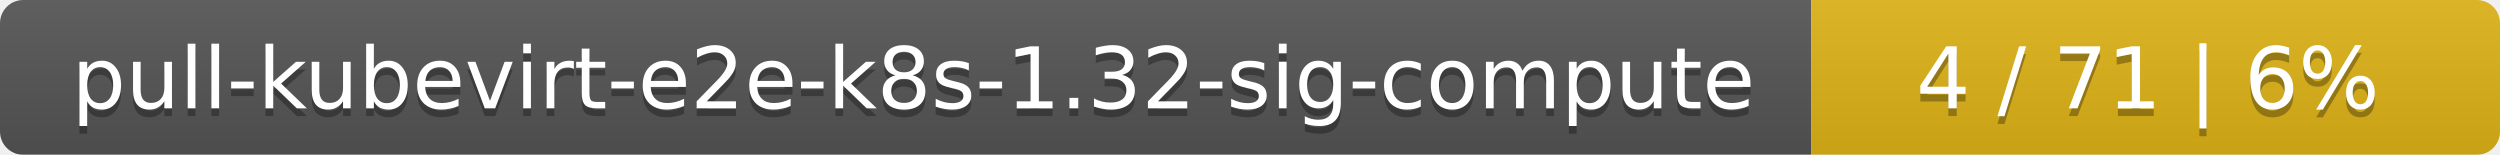
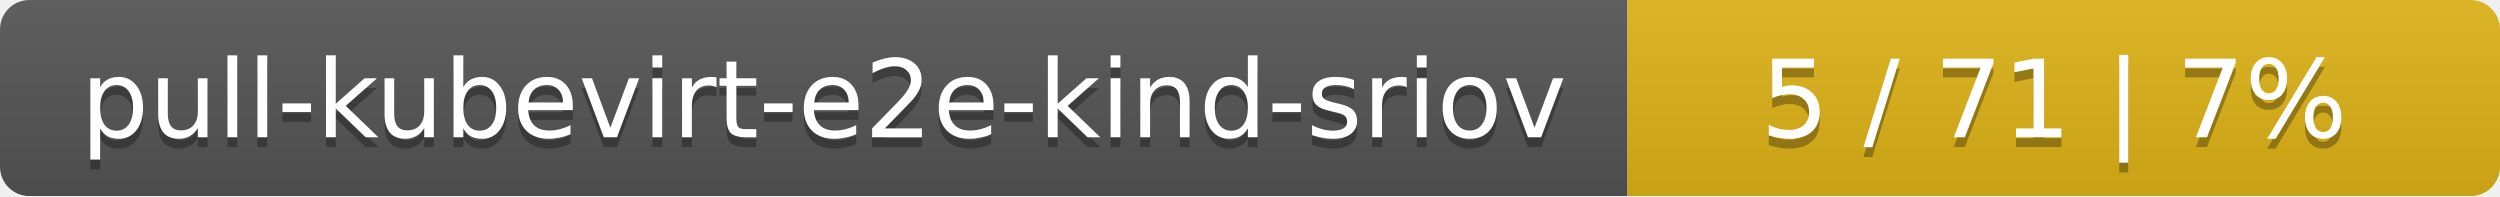
- <svg xmlns="http://www.w3.org/2000/svg" width="323" height="20">
+ <svg xmlns="http://www.w3.org/2000/svg" width="255" height="20">
  <linearGradient id="smooth" x2="0" y2="100%">
    <stop offset="0" stop-color="#bbb" stop-opacity=".1" />
    <stop offset="1" stop-opacity=".1" />
  </linearGradient>
  <mask id="round">
-     <rect width="323" height="20" rx="3" fill="#fff" />
+     <rect width="255" height="20" rx="3" fill="#fff" />
  </mask>
  <g mask="url(#round)">
-     <rect width="234" height="20" fill="#555" />
-     <rect x="234" width="89" height="20" fill="#dfb317" />
-     <rect width="323" height="20" fill="url(#smooth)" />
+     <rect width="166" height="20" fill="#555" />
+     <rect x="166" width="89" height="20" fill="#dfb317" />
+     <rect width="255" height="20" fill="url(#smooth)" />
  </g>
  <g fill="#fff" text-anchor="middle" font-family="DejaVu Sans,Verdana,Geneva,sans-serif" font-size="11">
-     <text x="118" y="15" fill="#010101" fill-opacity=".3">pull-kubevirt-e2e-k8s-1.32-sig-compute</text>
-     <text x="118" y="14">pull-kubevirt-e2e-k8s-1.32-sig-compute</text>
-     <text x="277.5" y="15" fill="#010101" fill-opacity=".3">4 / 71    |    6%</text>
-     <text x="277.5" y="14">4 / 71    |    6%</text>
+     <text x="84" y="15" fill="#010101" fill-opacity=".3">pull-kubevirt-e2e-kind-sriov</text>
+     <text x="84" y="14">pull-kubevirt-e2e-kind-sriov</text>
+     <text x="209.5" y="15" fill="#010101" fill-opacity=".3">5 / 71    |    7%</text>
+     <text x="209.5" y="14">5 / 71    |    7%</text>
  </g>
</svg>
